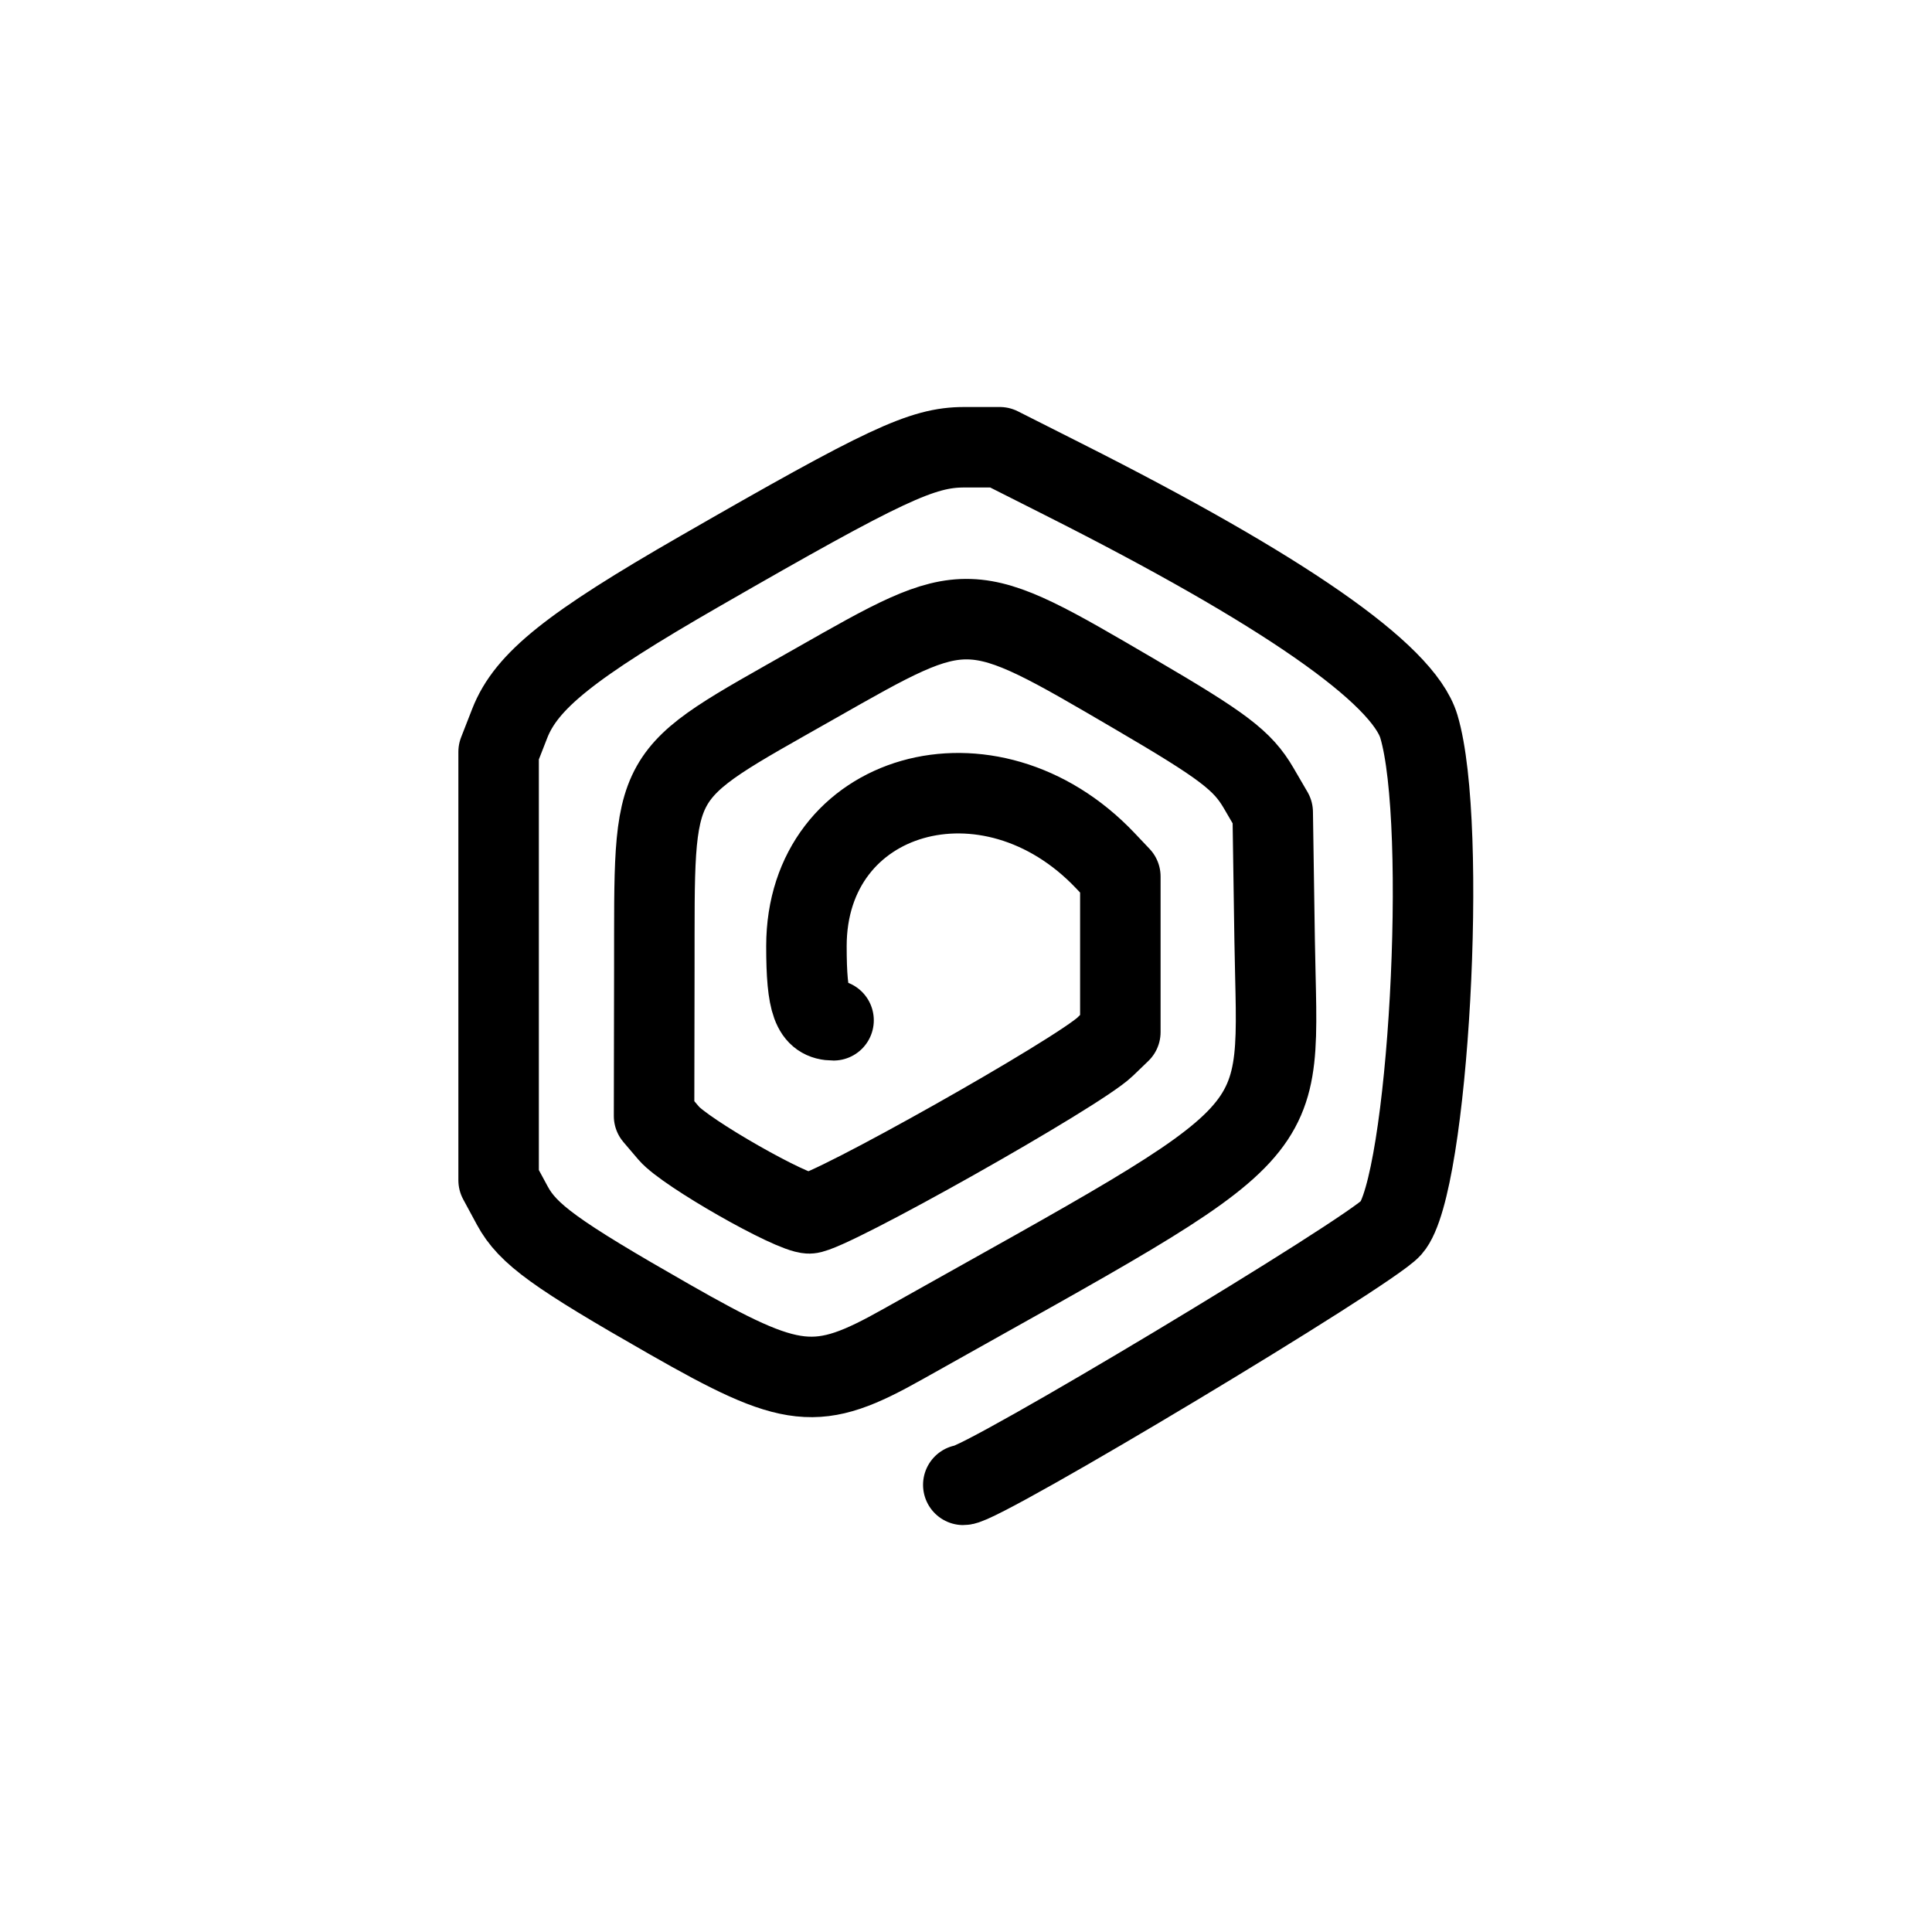
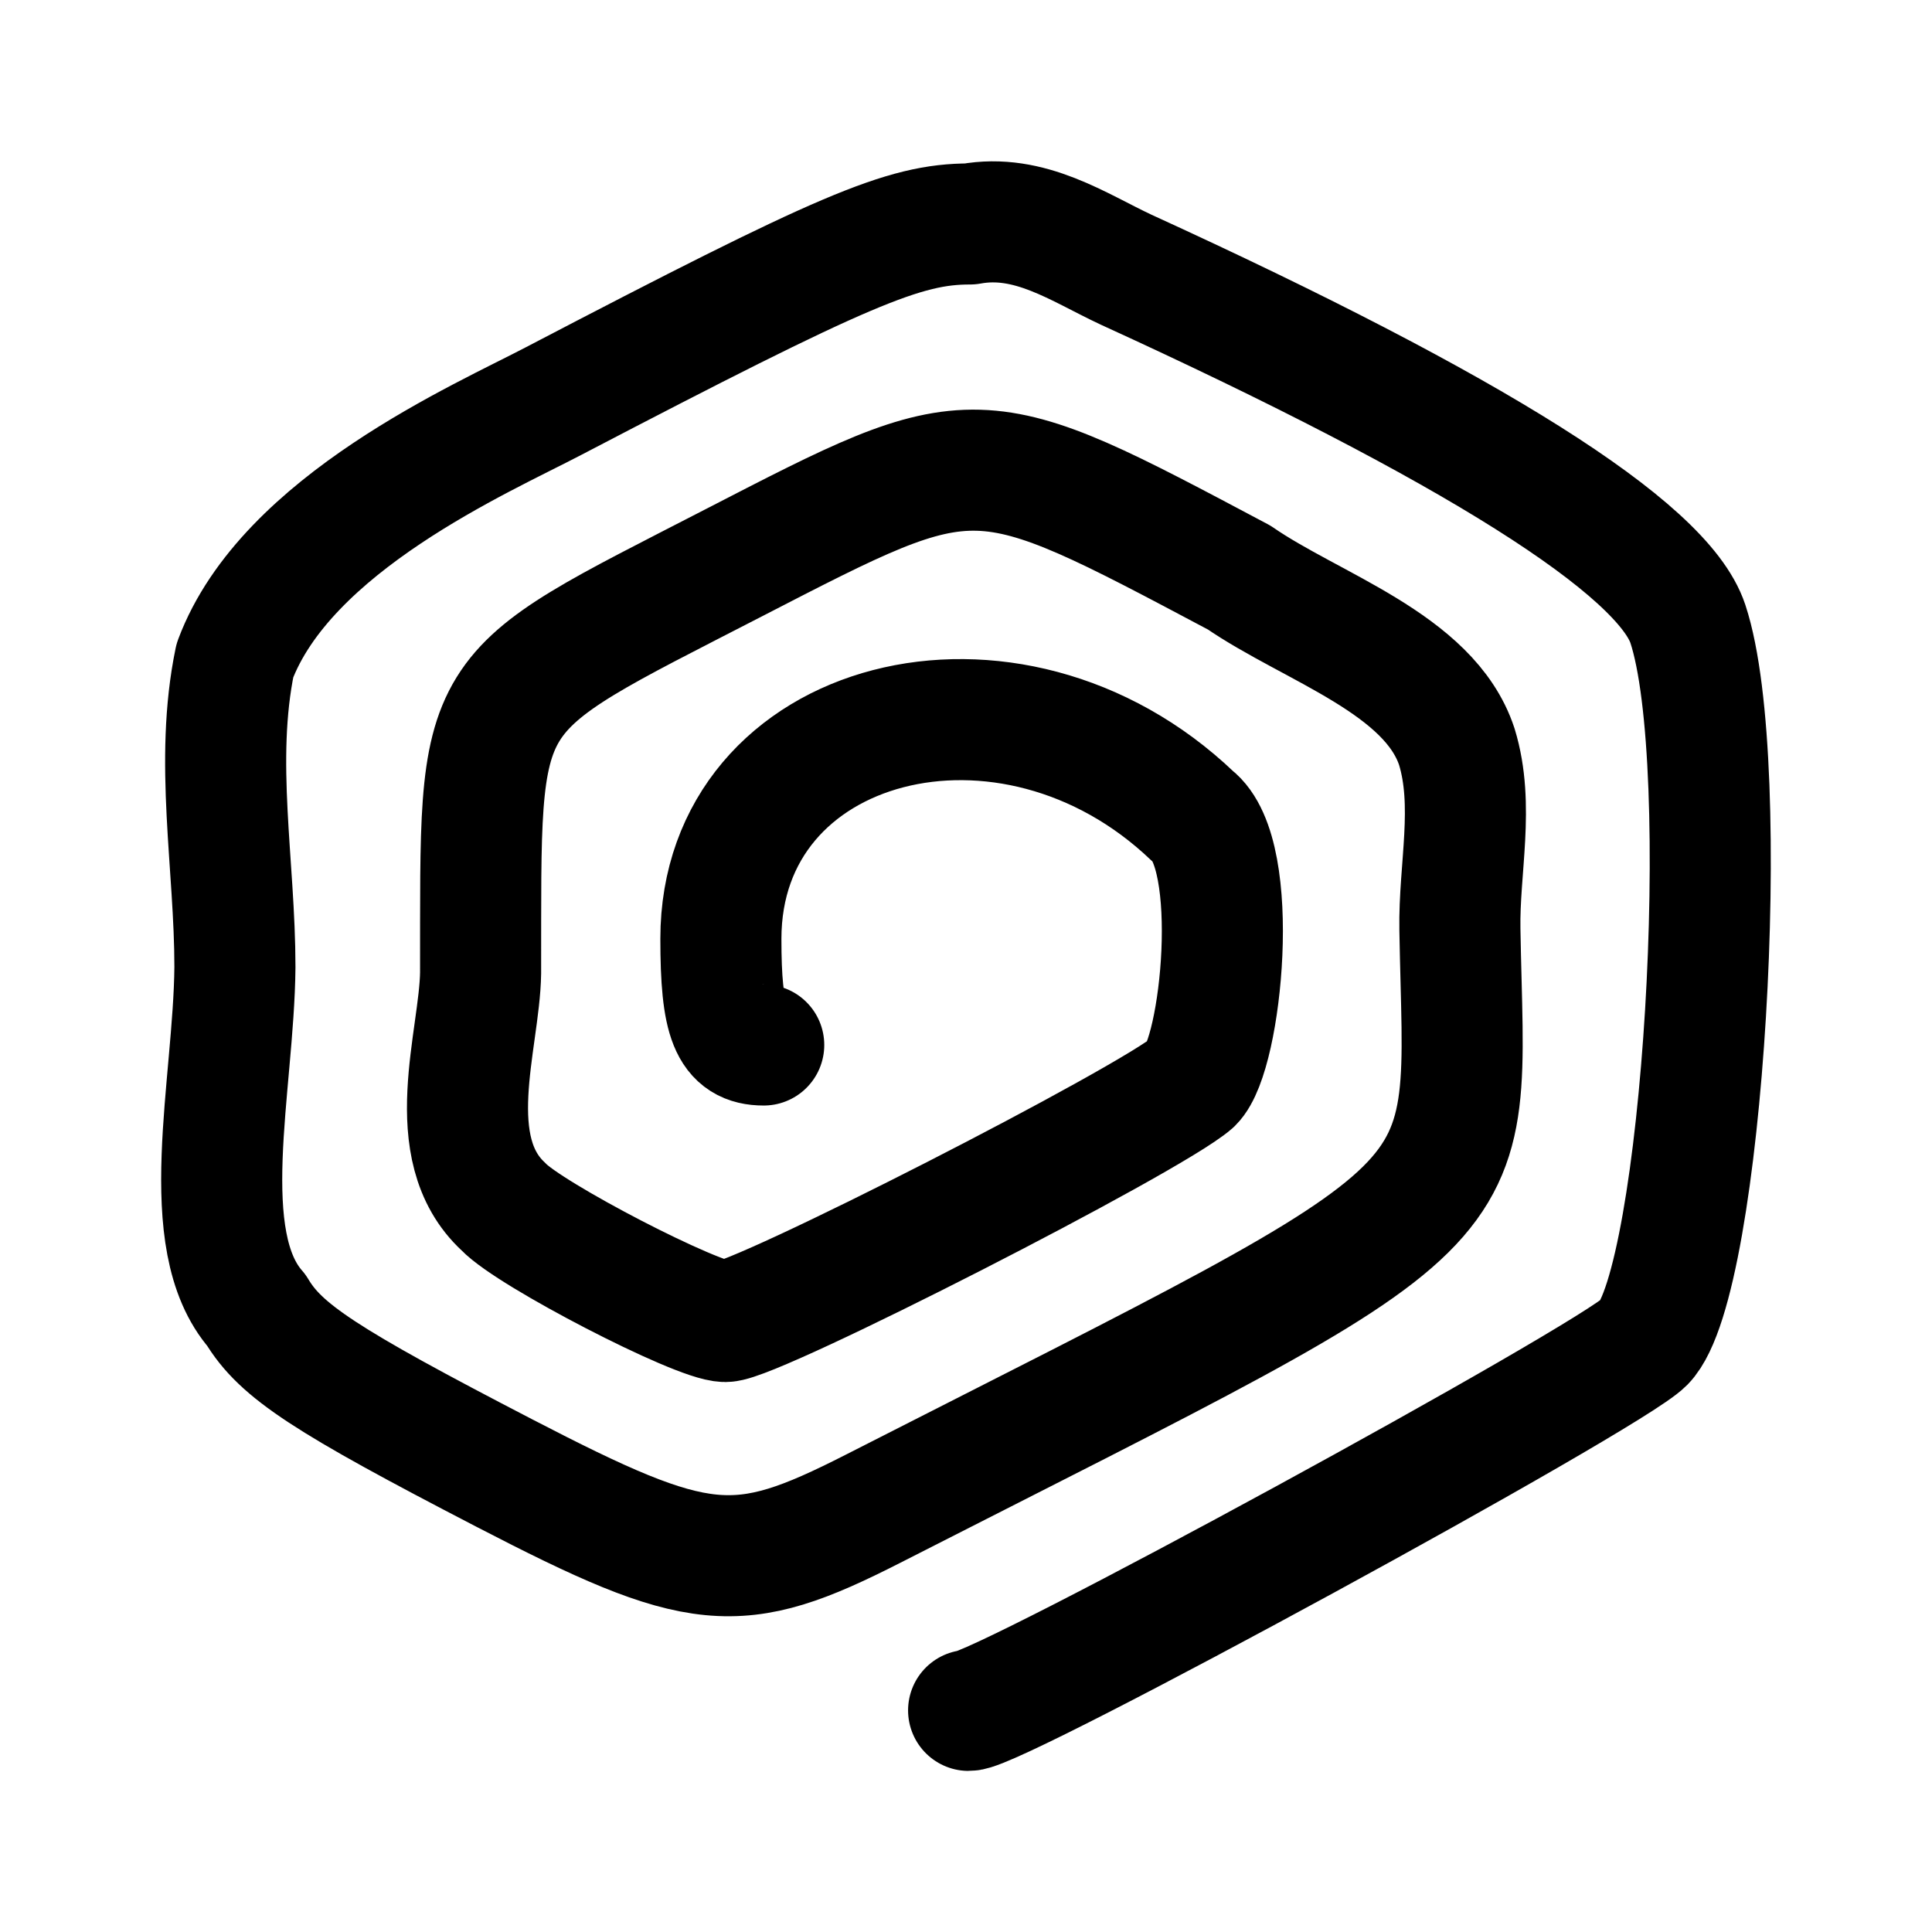
<svg xmlns="http://www.w3.org/2000/svg" width="192" height="192" viewBox="0 0 50.8 50.8" version="1.1" id="svg21311" xml:space="preserve">
  <defs id="defs21308">
    <linearGradient id="linearGradient3789-6">
      <stop style="stop-color:#1e9bff;stop-opacity:1;" offset="0" id="stop3791-0" />
      <stop style="stop-color:#00c8de;stop-opacity:1;" offset="1" id="stop3793-4" />
    </linearGradient>
  </defs>
  <g id="layer1">
    <g id="layer2" style="display:inline" transform="matrix(1.686183,0,0,1.686183,23.49414,16.74941)">
-       <path style="display:inline;fill:none;stroke:#000000;stroke-width:1.255;stroke-dasharray:none;stroke-opacity:1;stroke-linecap:round;stroke-linejoin:round;paint-order:normal" d="m -0.935,5.977 c -0.328,0 -0.423,-0.261 -0.423,-1.156 0,-2.418 2.856,-3.236 4.66,-1.334 l 0.235,0.248 v 1.213 1.213 l -0.238,0.229 c -0.42,0.405 -4.314,2.598 -4.612,2.598 -0.274,0 -1.934,-0.947 -2.191,-1.249 l -0.23,-0.27 0.004,-2.274 c 0.006,-3.194 -0.114,-2.979 2.499,-4.464 2.412,-1.371 2.375,-1.372 4.994,0.16 1.379,0.807 1.68,1.035 1.931,1.465 l 0.219,0.376 0.03,1.988 c 0.049,3.235 0.451,2.798 -5.797,6.307 C -1.196,11.781 -1.564,11.741 -3.496,10.638 -5.269,9.626 -5.704,9.311 -5.944,8.867 l -0.214,-0.396 v -3.34 -3.34 l 0.173,-0.443 c 0.259,-0.663 0.944,-1.212 2.972,-2.378 2.882,-1.658 3.462,-1.929 4.116,-1.929 h 0.554 l 0.987,0.498 c 3.425,1.726 5.3,3.029 5.548,3.855 0.459,1.531 0.149,7.166 -0.431,7.82 -0.341,0.385 -6.384,4.013 -6.673,4.007" id="path1750" />
+       <path style="display:inline;fill:none;stroke:#000000;stroke-width:1.888;stroke-linecap:round;stroke-linejoin:round;stroke-dasharray:none;stroke-opacity:1;paint-order:normal" d="m -2.024,6.362 c -0.518,0 -0.668,-0.373 -0.668,-1.656 0,-3.465 4.509,-4.636 7.357,-1.911 0.766,0.587 0.45,3.712 -0.005,4.158 -0.664,0.58 -6.811,3.721 -7.282,3.721 -0.432,0 -3.053,-1.356 -3.46,-1.79 -0.99,-0.913 -0.372,-2.597 -0.357,-3.645 0.009,-4.575 -0.18,-4.268 3.945,-6.395 3.808,-1.963 3.75,-1.965 7.884,0.229 1.134,0.782 2.968,1.341 3.394,2.638 0.28,0.915 0.032,1.899 0.048,2.848 0.078,4.634 0.712,4.009 -9.152,9.035 -2.119,1.08 -2.7,1.023 -5.751,-0.558 -2.798,-1.45 -3.485,-1.901 -3.864,-2.537 C -10.897,9.405 -10.287,7.001 -10.27,5.149 c 0,-1.595 -0.325,-3.217 0,-4.784 0.798,-2.135 3.864,-3.464 4.965,-4.042 4.55,-2.375 5.465,-2.764 6.498,-2.764 0.93,-0.171 1.695,0.368 2.434,0.713 5.408,2.472 8.368,4.339 8.76,5.523 C 13.112,1.989 12.622,10.061 11.707,10.998 11.168,11.549 1.628,16.747 1.171,16.738" id="path1750" />
    </g>
  </g>
</svg>
